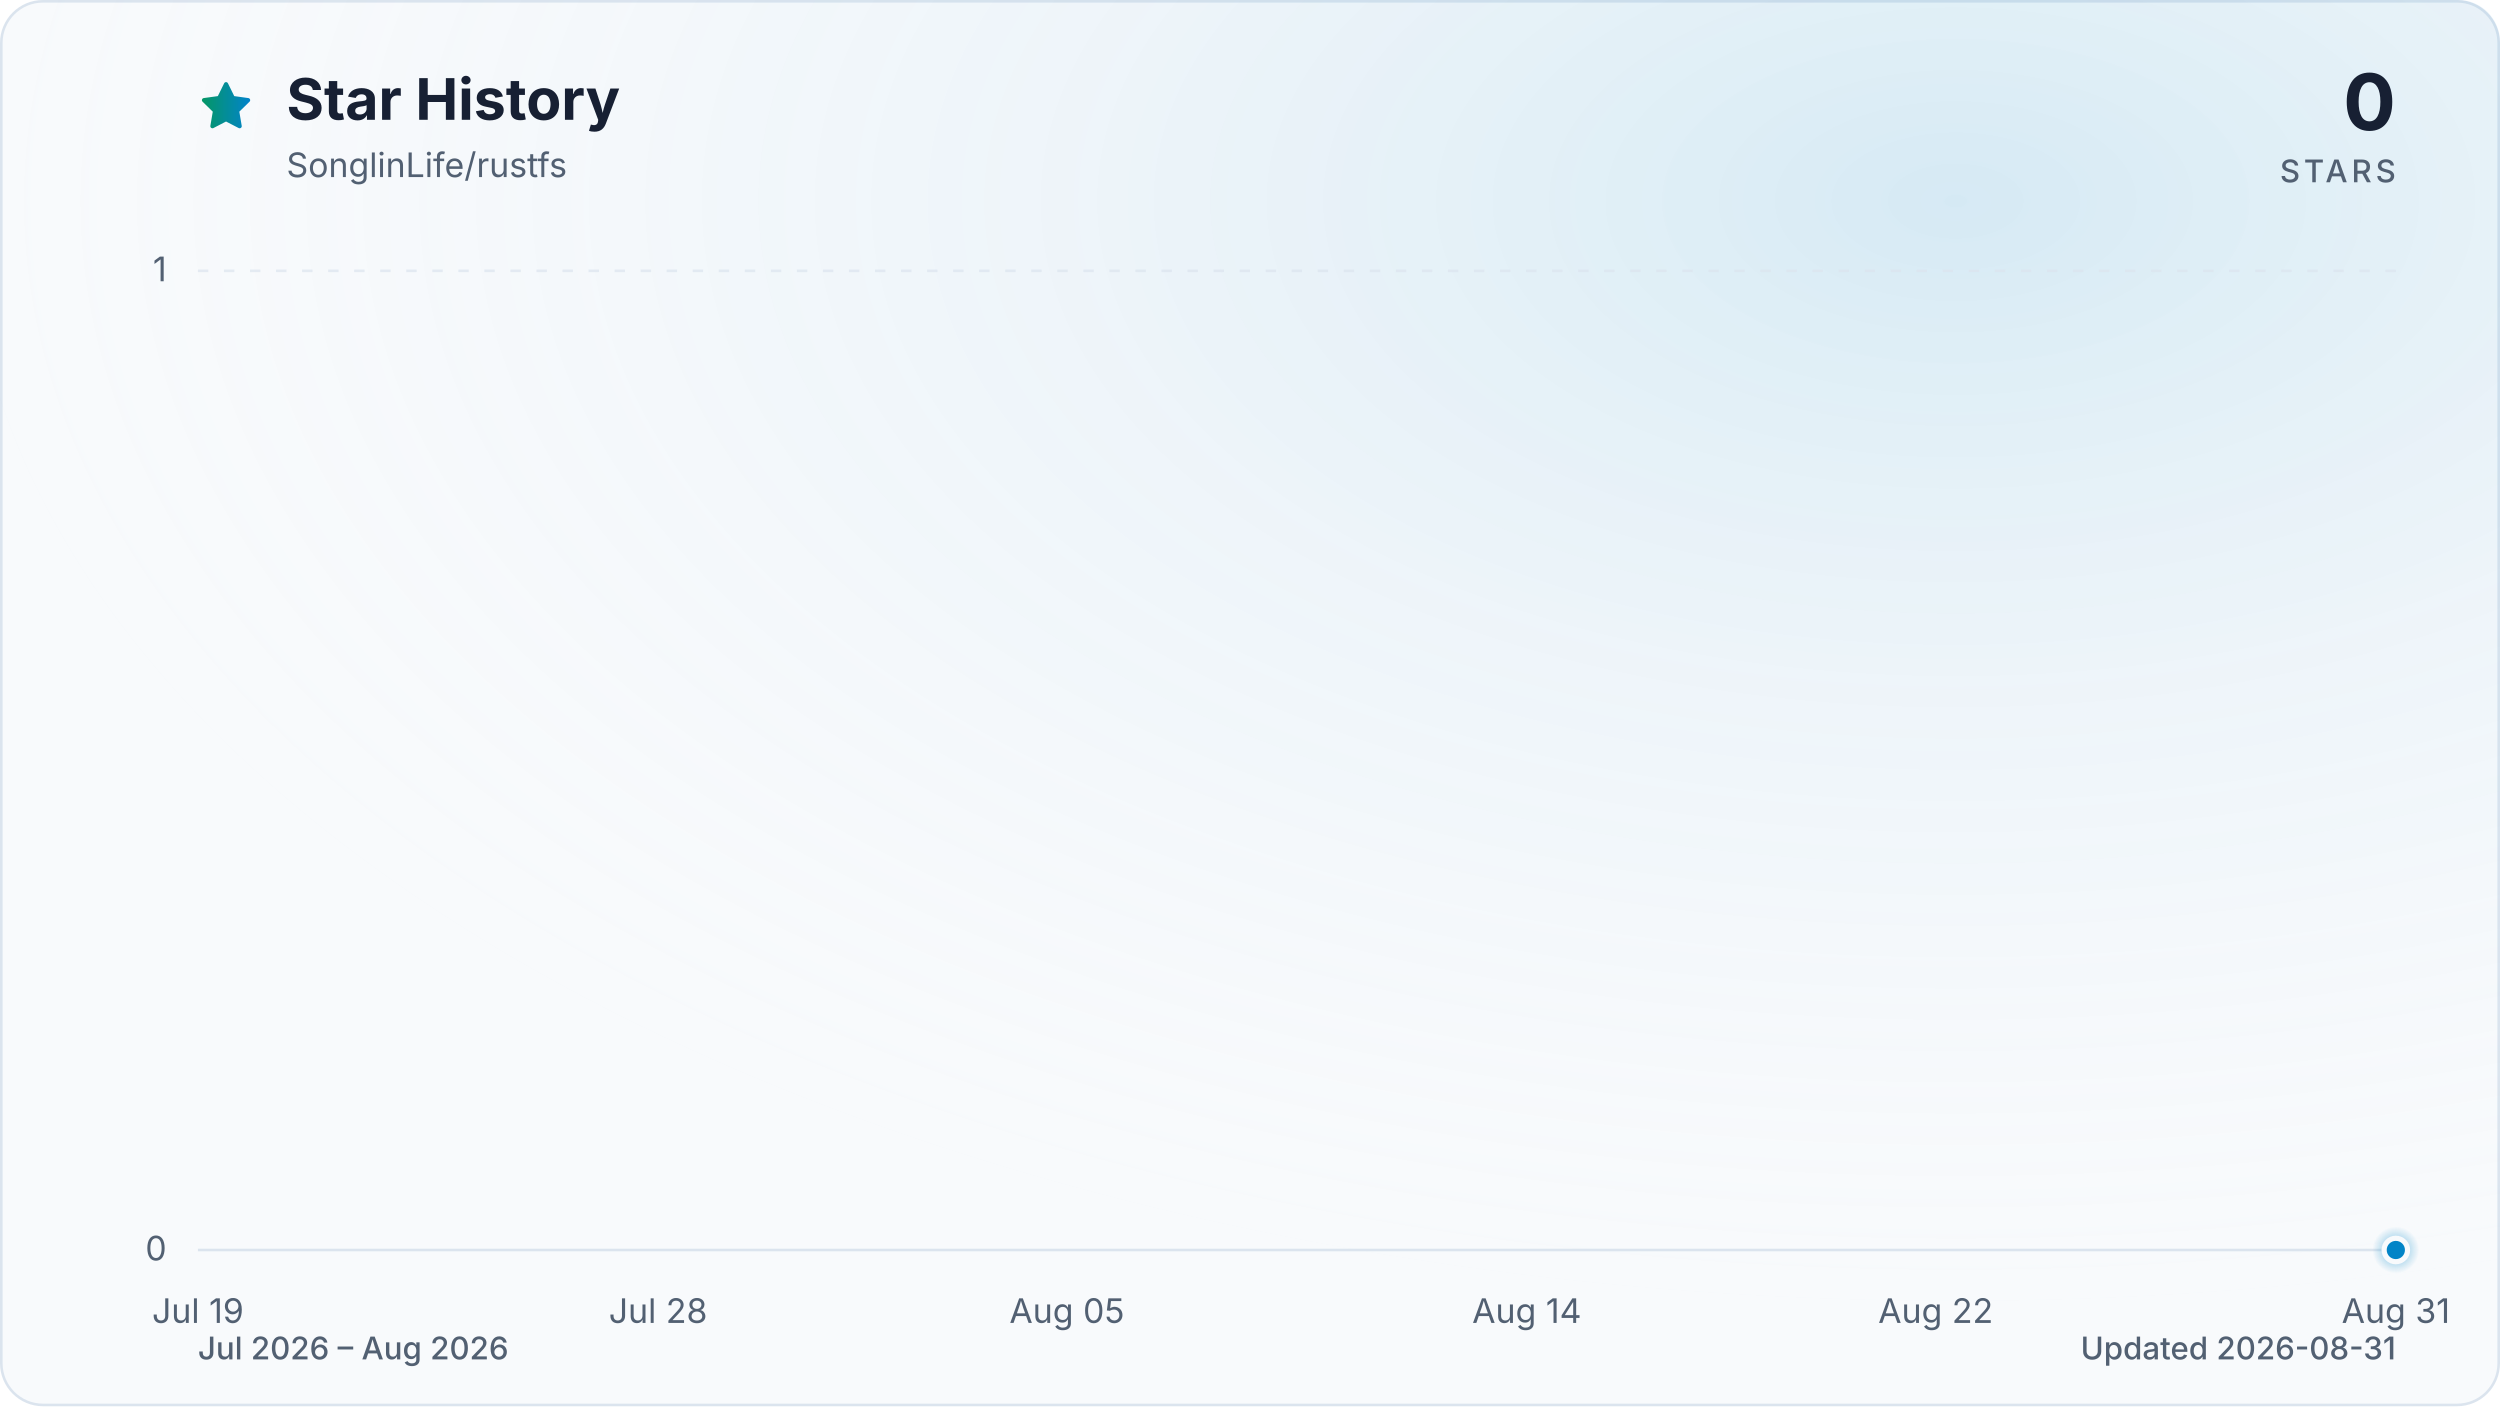
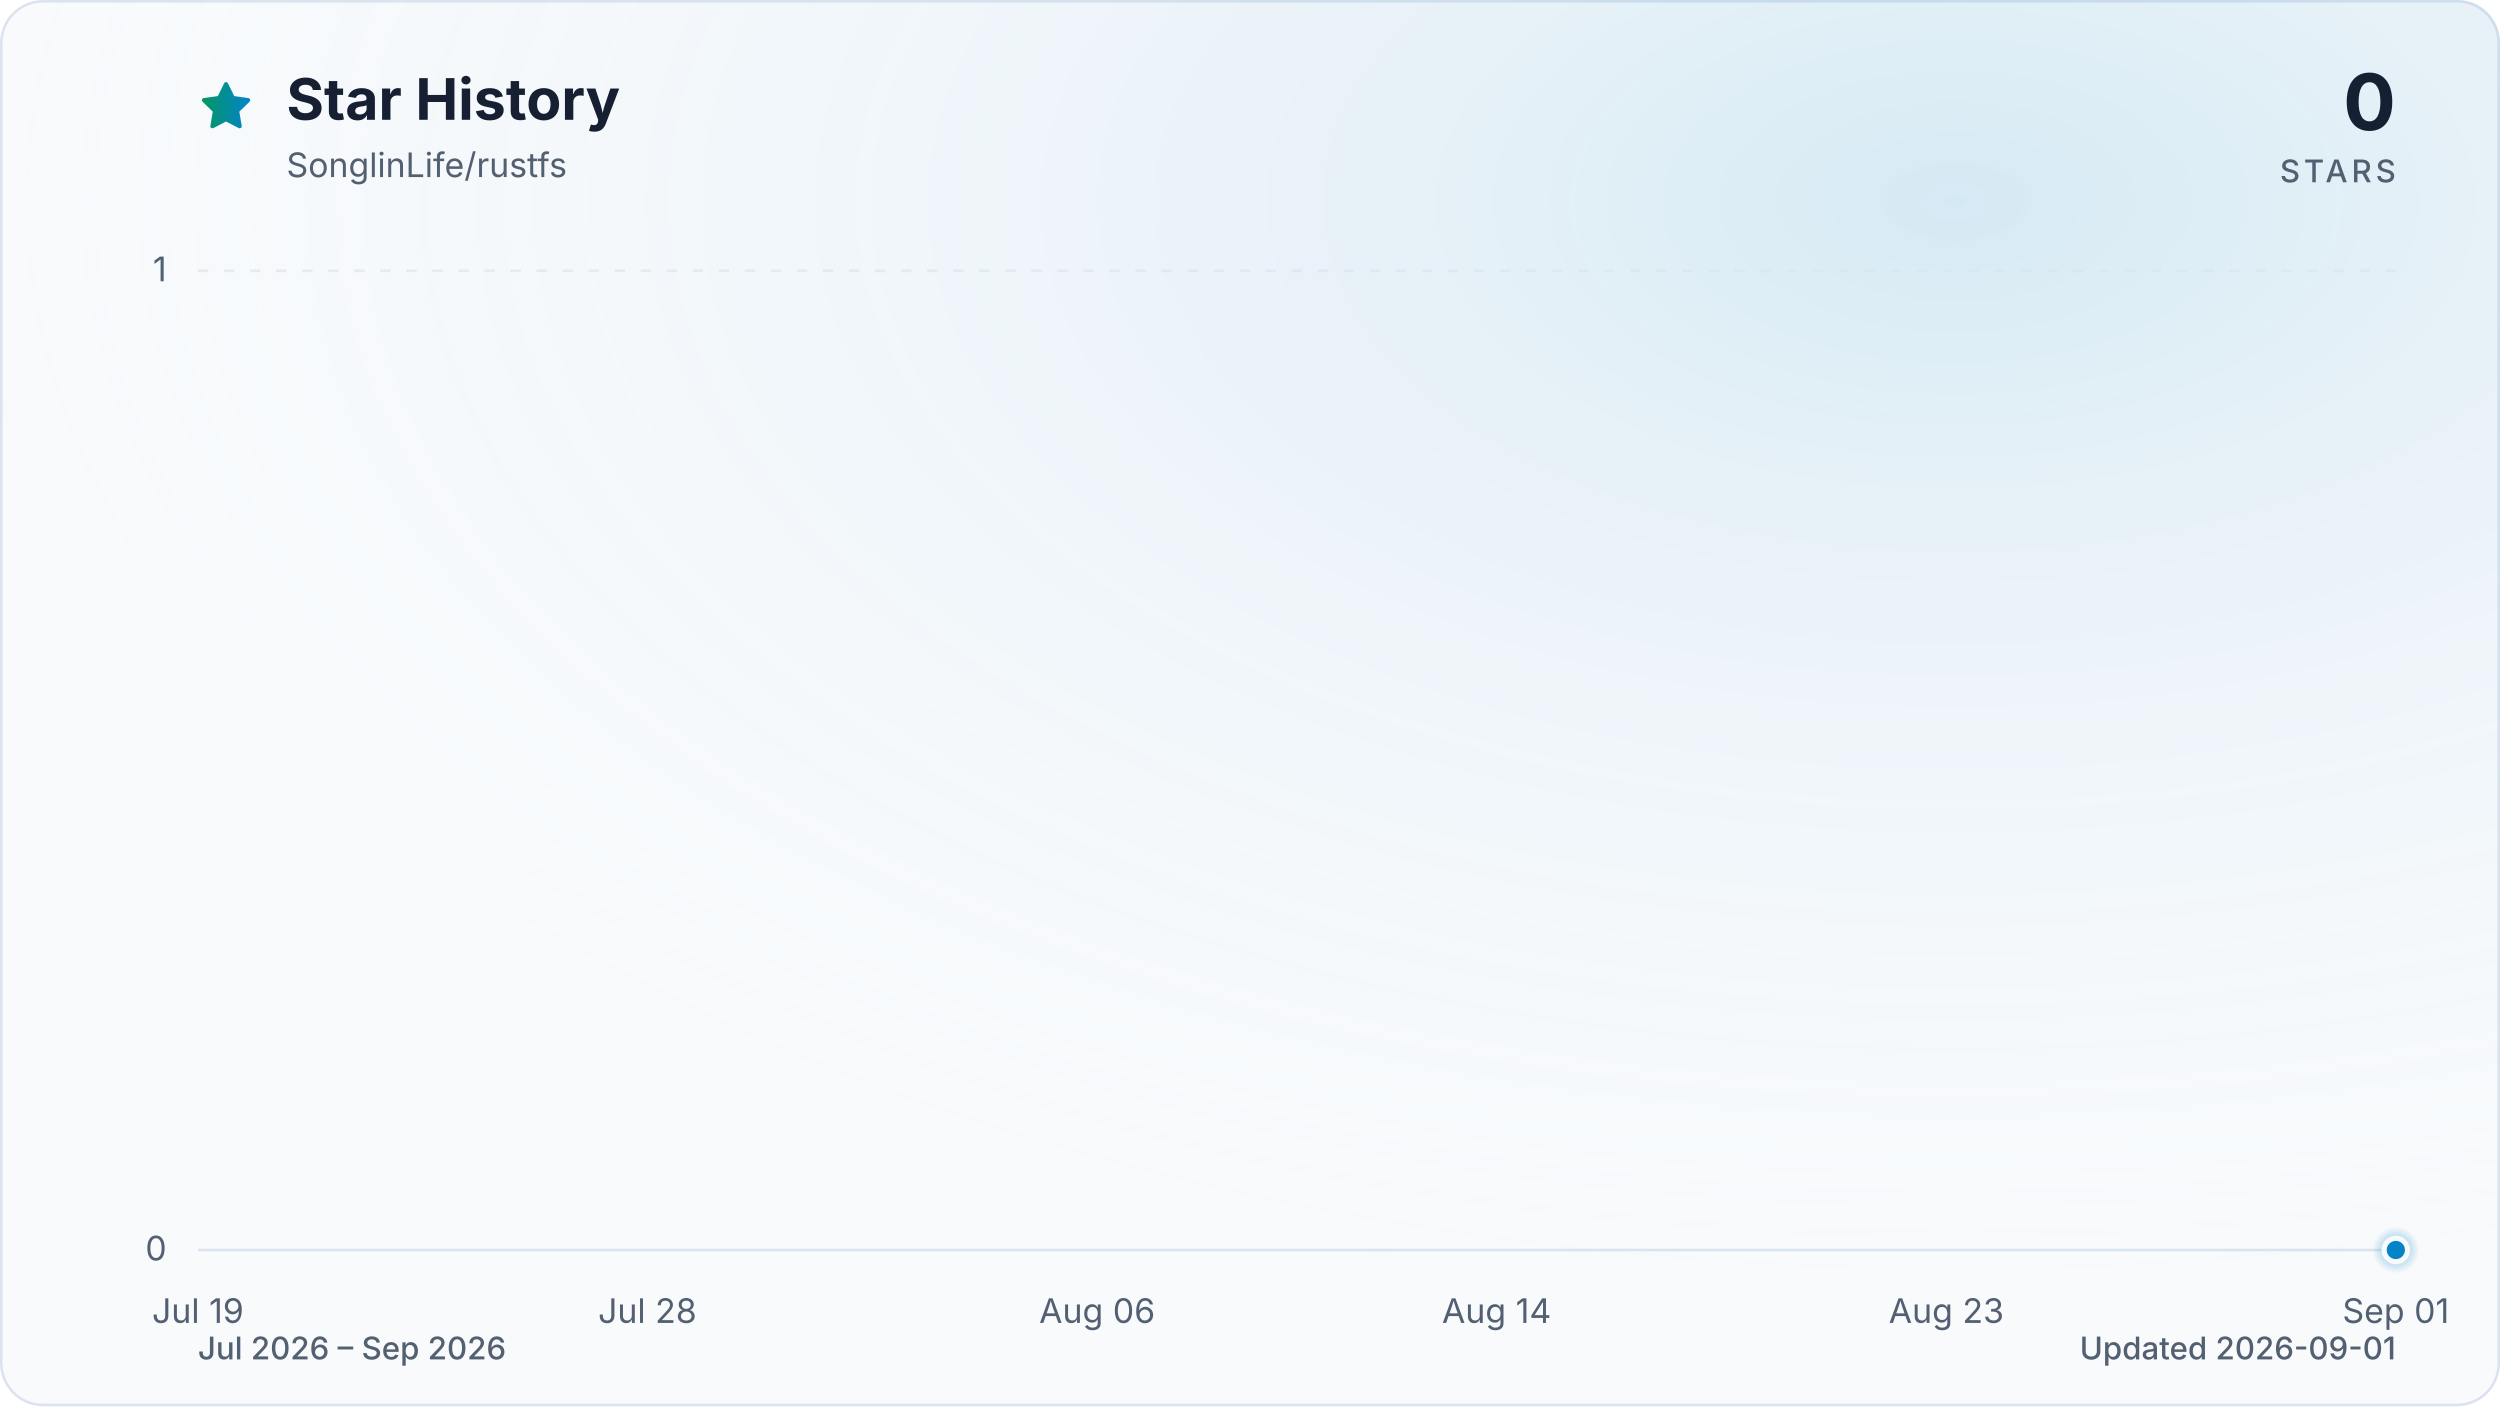
<svg xmlns="http://www.w3.org/2000/svg" viewBox="0 0 960 540" role="img" aria-labelledby="title description" data-style="gradient" data-variant="glow" data-animated="true">
  <defs>
    <linearGradient id="trend" x1="0" y1="0" x2="1" y2="0">
      <stop offset="0%" stop-color="#059669" />
      <stop offset="100%" stop-color="#0284c7" />
    </linearGradient>
    <linearGradient id="area" x1="0" y1="0" x2="0" y2="1">
      <stop offset="0%" stop-color="#059669" stop-opacity="0.30" />
      <stop offset="55%" stop-color="#0284c7" stop-opacity="0.10" />
      <stop offset="100%" stop-color="#0284c7" stop-opacity="0.01" />
    </linearGradient>
    <radialGradient id="marker-halo" cx="50%" cy="50%" r="50%">
      <stop offset="0%" stop-color="#0284c7" stop-opacity="0.55" />
      <stop offset="100%" stop-color="#0284c7" stop-opacity="0" />
    </radialGradient>
    <radialGradient id="surface-glow" cx="78%" cy="14%" r="80%">
      <stop offset="0%" stop-color="#0284c7" stop-opacity="0.14" />
      <stop offset="100%" stop-color="#f8fafc" stop-opacity="0" />
    </radialGradient>
    <filter id="trend-glow" x="-20%" y="-20%" width="140%" height="140%">
      <feGaussianBlur stdDeviation="7" />
    </filter>
  </defs>
  <style>
.trend-enter{transform-box:fill-box;transform-origin:center;animation:trend-enter 520ms cubic-bezier(0.16,1,0.3,1)}
.marker-enter{transform-box:fill-box;transform-origin:center;animation:marker-enter 320ms cubic-bezier(0.16,1,0.3,1) 200ms both}
.marker-pulse{transform-box:fill-box;transform-origin:center;animation:marker-pulse 2.6s ease-out infinite}
@keyframes trend-enter{from{opacity:.35;transform:translateY(10px)}to{opacity:1;transform:translateY(0)}}
@keyframes marker-enter{from{opacity:0;transform:scale(.4)}to{opacity:1;transform:scale(1)}}
@keyframes marker-pulse{0%{opacity:.5;transform:scale(.7)}70%,100%{opacity:0;transform:scale(2.1)}}
@media (prefers-reduced-motion:reduce){.trend-enter,.marker-enter,.marker-pulse{animation:none!important}}
@media (prefers-reduced-motion:reduce){.marker-pulse{opacity:0}}
</style>
  <rect x="0.5" y="0.5" width="959" height="539" fill="#f8fafc" stroke="#dbe4ee" stroke-width="1" rx="16" />
  <rect width="960" height="540" fill="url(#surface-glow)" rx="16" />
  <path d="M12 2.6l2.9 5.9 6.5.9-4.7 4.6 1.1 6.5-5.8-3-5.8 3 1.1-6.5-4.7-4.6 6.5-.9L12 2.6Z" transform="translate(76 30) scale(.9)" fill="url(#trend)" stroke="url(#trend)" stroke-width="1.8" stroke-linejoin="round" aria-hidden="true" />
  <text x="110" y="46" fill="#172033" font-family="ui-sans-serif, system-ui, -apple-system, BlinkMacSystemFont, 'Segoe UI', sans-serif" font-size="22" font-weight="700">Star History</text>
  <text x="110" y="68" fill="#526072" font-family="ui-sans-serif, system-ui, -apple-system, BlinkMacSystemFont, 'Segoe UI', sans-serif" font-size="13">SonglinLife/rustfs</text>
  <text x="920" y="50" fill="#172033" font-family="ui-sans-serif, system-ui, -apple-system, BlinkMacSystemFont, 'Segoe UI', sans-serif" font-size="30" font-weight="700" text-anchor="end">0</text>
  <text x="920" y="70" fill="#526072" font-family="ui-sans-serif, system-ui, -apple-system, BlinkMacSystemFont, 'Segoe UI', sans-serif" font-size="12" font-weight="500" letter-spacing="1.5" text-anchor="end">STARS</text>
  <line x1="76" y1="480.0" x2="920" y2="480.0" stroke="#dbe4ee" stroke-width="1" stroke-dasharray="0" opacity="1" />
  <text x="64" y="484.0" fill="#526072" font-family="ui-sans-serif, system-ui, -apple-system, BlinkMacSystemFont, 'Segoe UI', sans-serif" font-size="13" text-anchor="end">0</text>
  <line x1="76" y1="104.0" x2="920" y2="104.0" stroke="#dbe4ee" stroke-width="1" stroke-dasharray="4 6" opacity="0.7" />
  <text x="64" y="108.0" fill="#526072" font-family="ui-sans-serif, system-ui, -apple-system, BlinkMacSystemFont, 'Segoe UI', sans-serif" font-size="13" text-anchor="end">1</text>
  <text x="76.0" y="508" fill="#526072" font-family="ui-sans-serif, system-ui, -apple-system, BlinkMacSystemFont, 'Segoe UI', sans-serif" font-size="13" text-anchor="middle">Jul 19</text>
-   <text x="252.7" y="508" fill="#526072" font-family="ui-sans-serif, system-ui, -apple-system, BlinkMacSystemFont, 'Segoe UI', sans-serif" font-size="13" text-anchor="middle">Jul 28</text>
-   <text x="409.7" y="508" fill="#526072" font-family="ui-sans-serif, system-ui, -apple-system, BlinkMacSystemFont, 'Segoe UI', sans-serif" font-size="13" text-anchor="middle">Aug 05</text>
-   <text x="586.3" y="508" fill="#526072" font-family="ui-sans-serif, system-ui, -apple-system, BlinkMacSystemFont, 'Segoe UI', sans-serif" font-size="13" text-anchor="middle">Aug 14</text>
-   <text x="743.3" y="508" fill="#526072" font-family="ui-sans-serif, system-ui, -apple-system, BlinkMacSystemFont, 'Segoe UI', sans-serif" font-size="13" text-anchor="middle">Aug 22</text>
-   <text x="920.0" y="508" fill="#526072" font-family="ui-sans-serif, system-ui, -apple-system, BlinkMacSystemFont, 'Segoe UI', sans-serif" font-size="13" text-anchor="middle">Aug 31</text>
+   <text x="248.6" y="508" fill="#526072" font-family="ui-sans-serif, system-ui, -apple-system, BlinkMacSystemFont, 'Segoe UI', sans-serif" font-size="13" text-anchor="middle">Jul 28</text>
+   <text x="421.3" y="508" fill="#526072" font-family="ui-sans-serif, system-ui, -apple-system, BlinkMacSystemFont, 'Segoe UI', sans-serif" font-size="13" text-anchor="middle">Aug 06</text>
+   <text x="574.7" y="508" fill="#526072" font-family="ui-sans-serif, system-ui, -apple-system, BlinkMacSystemFont, 'Segoe UI', sans-serif" font-size="13" text-anchor="middle">Aug 14</text>
+   <text x="747.4" y="508" fill="#526072" font-family="ui-sans-serif, system-ui, -apple-system, BlinkMacSystemFont, 'Segoe UI', sans-serif" font-size="13" text-anchor="middle">Aug 23</text>
+   <text x="920.0" y="508" fill="#526072" font-family="ui-sans-serif, system-ui, -apple-system, BlinkMacSystemFont, 'Segoe UI', sans-serif" font-size="13" text-anchor="middle">Sep 01</text>
  <g class="trend-enter">
-     <path d="M 76.0 480.0 C 82.5 480.0, 89.1 480.0, 95.6 480.0 C 102.2 480.0, 108.7 480.0, 115.3 480.0 C 121.8 480.0, 128.3 480.0, 134.9 480.0 C 141.4 480.0, 148.0 480.0, 154.5 480.0 C 161.1 480.0, 167.6 480.0, 174.1 480.0 C 180.7 480.0, 187.2 480.0, 193.8 480.0 C 200.3 480.0, 206.9 480.0, 213.4 480.0 C 219.9 480.0, 226.5 480.0, 233.0 480.0 C 239.6 480.0, 246.1 480.0, 252.7 480.0 C 259.2 480.0, 265.7 480.0, 272.3 480.0 C 278.8 480.0, 285.4 480.0, 291.9 480.0 C 298.4 480.0, 305.0 480.0, 311.5 480.0 C 318.1 480.0, 324.6 480.0, 331.2 480.0 C 337.7 480.0, 344.2 480.0, 350.8 480.0 C 357.3 480.0, 363.9 480.0, 370.4 480.0 C 377.0 480.0, 383.5 480.0, 390.0 480.0 C 396.6 480.0, 403.1 480.0, 409.7 480.0 C 416.2 480.0, 422.8 480.0, 429.3 480.0 C 435.8 480.0, 442.4 480.0, 448.9 480.0 C 455.5 480.0, 462.0 480.0, 468.6 480.0 C 475.1 480.0, 481.6 480.0, 488.2 480.0 C 494.7 480.0, 501.3 480.0, 507.8 480.0 C 514.4 480.0, 520.9 480.0, 527.4 480.0 C 534.0 480.0, 540.5 480.0, 547.1 480.0 C 553.6 480.0, 560.2 480.0, 566.7 480.0 C 573.2 480.0, 579.8 480.0, 586.3 480.0 C 592.9 480.0, 599.4 480.0, 606.0 480.0 C 612.5 480.0, 619.0 480.0, 625.6 480.0 C 632.1 480.0, 638.7 480.0, 645.2 480.0 C 651.8 480.0, 658.3 480.0, 664.8 480.0 C 671.4 480.0, 677.9 480.0, 684.5 480.0 C 691.0 480.0, 697.6 480.0, 704.1 480.0 C 710.6 480.0, 717.2 480.0, 723.7 480.0 C 730.3 480.0, 736.8 480.0, 743.3 480.0 C 749.9 480.0, 756.4 480.0, 763.0 480.0 C 769.5 480.0, 776.1 480.0, 782.6 480.0 C 789.1 480.0, 795.7 480.0, 802.2 480.0 C 808.8 480.0, 815.3 480.0, 821.9 480.0 C 828.4 480.0, 834.9 480.0, 841.5 480.0 C 848.0 480.0, 854.6 480.0, 861.1 480.0 C 867.7 480.0, 874.2 480.0, 880.7 480.0 C 887.3 480.0, 893.8 480.0, 900.4 480.0 C 906.9 480.0, 913.5 480.0, 920.0 480.0 L 920.0 480.0 L 76.0 480.0 Z" fill="url(#area)" />
-     <path d="M 76.0 480.0 C 82.5 480.0, 89.1 480.0, 95.6 480.0 C 102.2 480.0, 108.7 480.0, 115.3 480.0 C 121.8 480.0, 128.3 480.0, 134.9 480.0 C 141.4 480.0, 148.0 480.0, 154.5 480.0 C 161.1 480.0, 167.6 480.0, 174.1 480.0 C 180.7 480.0, 187.2 480.0, 193.8 480.0 C 200.3 480.0, 206.9 480.0, 213.4 480.0 C 219.9 480.0, 226.5 480.0, 233.0 480.0 C 239.6 480.0, 246.1 480.0, 252.7 480.0 C 259.2 480.0, 265.7 480.0, 272.3 480.0 C 278.8 480.0, 285.4 480.0, 291.9 480.0 C 298.4 480.0, 305.0 480.0, 311.5 480.0 C 318.1 480.0, 324.6 480.0, 331.2 480.0 C 337.7 480.0, 344.2 480.0, 350.8 480.0 C 357.3 480.0, 363.9 480.0, 370.4 480.0 C 377.0 480.0, 383.5 480.0, 390.0 480.0 C 396.6 480.0, 403.1 480.0, 409.7 480.0 C 416.2 480.0, 422.8 480.0, 429.3 480.0 C 435.8 480.0, 442.4 480.0, 448.9 480.0 C 455.5 480.0, 462.0 480.0, 468.6 480.0 C 475.1 480.0, 481.6 480.0, 488.2 480.0 C 494.7 480.0, 501.3 480.0, 507.8 480.0 C 514.4 480.0, 520.9 480.0, 527.4 480.0 C 534.0 480.0, 540.5 480.0, 547.1 480.0 C 553.6 480.0, 560.2 480.0, 566.7 480.0 C 573.2 480.0, 579.8 480.0, 586.3 480.0 C 592.9 480.0, 599.4 480.0, 606.0 480.0 C 612.5 480.0, 619.0 480.0, 625.6 480.0 C 632.1 480.0, 638.7 480.0, 645.2 480.0 C 651.8 480.0, 658.3 480.0, 664.8 480.0 C 671.4 480.0, 677.9 480.0, 684.5 480.0 C 691.0 480.0, 697.6 480.0, 704.1 480.0 C 710.6 480.0, 717.2 480.0, 723.7 480.0 C 730.3 480.0, 736.8 480.0, 743.3 480.0 C 749.9 480.0, 756.4 480.0, 763.0 480.0 C 769.5 480.0, 776.1 480.0, 782.6 480.0 C 789.1 480.0, 795.7 480.0, 802.2 480.0 C 808.8 480.0, 815.3 480.0, 821.9 480.0 C 828.4 480.0, 834.9 480.0, 841.5 480.0 C 848.0 480.0, 854.6 480.0, 861.1 480.0 C 867.7 480.0, 874.2 480.0, 880.7 480.0 C 887.3 480.0, 893.8 480.0, 900.4 480.0 C 906.9 480.0, 913.5 480.0, 920.0 480.0" fill="none" stroke="url(#trend)" stroke-width="12" stroke-linecap="round" stroke-linejoin="round" opacity="0.16" filter="url(#trend-glow)" />
-     <path d="M 76.0 480.0 C 82.5 480.0, 89.1 480.0, 95.6 480.0 C 102.2 480.0, 108.7 480.0, 115.3 480.0 C 121.8 480.0, 128.3 480.0, 134.9 480.0 C 141.4 480.0, 148.0 480.0, 154.5 480.0 C 161.1 480.0, 167.6 480.0, 174.1 480.0 C 180.7 480.0, 187.2 480.0, 193.8 480.0 C 200.3 480.0, 206.9 480.0, 213.4 480.0 C 219.9 480.0, 226.5 480.0, 233.0 480.0 C 239.6 480.0, 246.1 480.0, 252.7 480.0 C 259.2 480.0, 265.7 480.0, 272.3 480.0 C 278.8 480.0, 285.4 480.0, 291.9 480.0 C 298.4 480.0, 305.0 480.0, 311.5 480.0 C 318.1 480.0, 324.6 480.0, 331.2 480.0 C 337.7 480.0, 344.2 480.0, 350.8 480.0 C 357.3 480.0, 363.9 480.0, 370.4 480.0 C 377.0 480.0, 383.5 480.0, 390.0 480.0 C 396.6 480.0, 403.1 480.0, 409.7 480.0 C 416.2 480.0, 422.8 480.0, 429.3 480.0 C 435.8 480.0, 442.4 480.0, 448.9 480.0 C 455.5 480.0, 462.0 480.0, 468.6 480.0 C 475.1 480.0, 481.6 480.0, 488.2 480.0 C 494.7 480.0, 501.3 480.0, 507.8 480.0 C 514.4 480.0, 520.9 480.0, 527.4 480.0 C 534.0 480.0, 540.5 480.0, 547.1 480.0 C 553.6 480.0, 560.2 480.0, 566.7 480.0 C 573.2 480.0, 579.8 480.0, 586.3 480.0 C 592.9 480.0, 599.4 480.0, 606.0 480.0 C 612.5 480.0, 619.0 480.0, 625.6 480.0 C 632.1 480.0, 638.7 480.0, 645.2 480.0 C 651.8 480.0, 658.3 480.0, 664.8 480.0 C 671.4 480.0, 677.9 480.0, 684.5 480.0 C 691.0 480.0, 697.6 480.0, 704.1 480.0 C 710.6 480.0, 717.2 480.0, 723.7 480.0 C 730.3 480.0, 736.8 480.0, 743.3 480.0 C 749.9 480.0, 756.4 480.0, 763.0 480.0 C 769.5 480.0, 776.1 480.0, 782.6 480.0 C 789.1 480.0, 795.7 480.0, 802.2 480.0 C 808.8 480.0, 815.3 480.0, 821.9 480.0 C 828.4 480.0, 834.9 480.0, 841.5 480.0 C 848.0 480.0, 854.6 480.0, 861.1 480.0 C 867.7 480.0, 874.2 480.0, 880.7 480.0 C 887.3 480.0, 893.8 480.0, 900.4 480.0 C 906.9 480.0, 913.5 480.0, 920.0 480.0" fill="none" stroke="url(#trend)" stroke-width="3" stroke-linecap="round" stroke-linejoin="round" />
+     <path d="M 76.0 480.0 C 82.4 480.0, 88.8 480.0, 95.2 480.0 C 101.6 480.0, 108.0 480.0, 114.4 480.0 C 120.8 480.0, 127.2 480.0, 133.5 480.0 C 139.9 480.0, 146.3 480.0, 152.7 480.0 C 159.1 480.0, 165.5 480.0, 171.9 480.0 C 178.3 480.0, 184.7 480.0, 191.1 480.0 C 197.5 480.0, 203.9 480.0, 210.3 480.0 C 216.7 480.0, 223.1 480.0, 229.5 480.0 C 235.8 480.0, 242.2 480.0, 248.6 480.0 C 255.0 480.0, 261.4 480.0, 267.8 480.0 C 274.2 480.0, 280.6 480.0, 287.0 480.0 C 293.4 480.0, 299.8 480.0, 306.2 480.0 C 312.6 480.0, 319.0 480.0, 325.4 480.0 C 331.8 480.0, 338.2 480.0, 344.5 480.0 C 350.9 480.0, 357.3 480.0, 363.7 480.0 C 370.1 480.0, 376.5 480.0, 382.9 480.0 C 389.3 480.0, 395.7 480.0, 402.1 480.0 C 408.5 480.0, 414.9 480.0, 421.3 480.0 C 427.7 480.0, 434.1 480.0, 440.5 480.0 C 446.8 480.0, 453.2 480.0, 459.6 480.0 C 466.0 480.0, 472.4 480.0, 478.8 480.0 C 485.2 480.0, 491.6 480.0, 498.0 480.0 C 504.4 480.0, 510.8 480.0, 517.2 480.0 C 523.6 480.0, 530.0 480.0, 536.4 480.0 C 542.8 480.0, 549.2 480.0, 555.5 480.0 C 561.9 480.0, 568.3 480.0, 574.7 480.0 C 581.1 480.0, 587.5 480.0, 593.9 480.0 C 600.3 480.0, 606.7 480.0, 613.1 480.0 C 619.5 480.0, 625.9 480.0, 632.3 480.0 C 638.7 480.0, 645.1 480.0, 651.5 480.0 C 657.8 480.0, 664.2 480.0, 670.6 480.0 C 677.0 480.0, 683.4 480.0, 689.8 480.0 C 696.2 480.0, 702.6 480.0, 709.0 480.0 C 715.4 480.0, 721.8 480.0, 728.2 480.0 C 734.6 480.0, 741.0 480.0, 747.4 480.0 C 753.8 480.0, 760.2 480.0, 766.5 480.0 C 772.9 480.0, 779.3 480.0, 785.7 480.0 C 792.1 480.0, 798.5 480.0, 804.9 480.0 C 811.3 480.0, 817.7 480.0, 824.1 480.0 C 830.5 480.0, 836.9 480.0, 843.3 480.0 C 849.7 480.0, 856.1 480.0, 862.5 480.0 C 868.8 480.0, 875.2 480.0, 881.6 480.0 C 888.0 480.0, 894.4 480.0, 900.8 480.0 C 907.2 480.0, 913.6 480.0, 920.0 480.0 L 920.0 480.0 L 76.0 480.0 Z" fill="url(#area)" />
+     <path d="M 76.0 480.0 C 82.4 480.0, 88.8 480.0, 95.2 480.0 C 101.6 480.0, 108.0 480.0, 114.4 480.0 C 120.8 480.0, 127.2 480.0, 133.5 480.0 C 139.9 480.0, 146.3 480.0, 152.7 480.0 C 159.1 480.0, 165.5 480.0, 171.9 480.0 C 178.3 480.0, 184.7 480.0, 191.1 480.0 C 197.5 480.0, 203.9 480.0, 210.3 480.0 C 216.7 480.0, 223.1 480.0, 229.5 480.0 C 235.8 480.0, 242.2 480.0, 248.6 480.0 C 255.0 480.0, 261.4 480.0, 267.8 480.0 C 274.2 480.0, 280.6 480.0, 287.0 480.0 C 293.4 480.0, 299.8 480.0, 306.2 480.0 C 312.6 480.0, 319.0 480.0, 325.4 480.0 C 331.8 480.0, 338.2 480.0, 344.5 480.0 C 350.9 480.0, 357.3 480.0, 363.7 480.0 C 370.1 480.0, 376.5 480.0, 382.9 480.0 C 389.3 480.0, 395.7 480.0, 402.1 480.0 C 408.5 480.0, 414.9 480.0, 421.3 480.0 C 427.7 480.0, 434.1 480.0, 440.5 480.0 C 446.8 480.0, 453.2 480.0, 459.6 480.0 C 466.0 480.0, 472.4 480.0, 478.8 480.0 C 485.2 480.0, 491.6 480.0, 498.0 480.0 C 504.4 480.0, 510.8 480.0, 517.2 480.0 C 523.6 480.0, 530.0 480.0, 536.4 480.0 C 542.8 480.0, 549.2 480.0, 555.5 480.0 C 561.9 480.0, 568.3 480.0, 574.7 480.0 C 581.1 480.0, 587.5 480.0, 593.9 480.0 C 600.3 480.0, 606.7 480.0, 613.1 480.0 C 619.5 480.0, 625.9 480.0, 632.3 480.0 C 638.7 480.0, 645.1 480.0, 651.5 480.0 C 657.8 480.0, 664.2 480.0, 670.6 480.0 C 677.0 480.0, 683.4 480.0, 689.8 480.0 C 696.2 480.0, 702.6 480.0, 709.0 480.0 C 715.4 480.0, 721.8 480.0, 728.2 480.0 C 734.6 480.0, 741.0 480.0, 747.4 480.0 C 753.8 480.0, 760.2 480.0, 766.5 480.0 C 772.9 480.0, 779.3 480.0, 785.7 480.0 C 792.1 480.0, 798.5 480.0, 804.9 480.0 C 811.3 480.0, 817.7 480.0, 824.1 480.0 C 830.5 480.0, 836.9 480.0, 843.3 480.0 C 849.7 480.0, 856.1 480.0, 862.5 480.0 C 868.8 480.0, 875.2 480.0, 881.6 480.0 C 888.0 480.0, 894.4 480.0, 900.8 480.0 C 907.2 480.0, 913.6 480.0, 920.0 480.0" fill="none" stroke="url(#trend)" stroke-width="12" stroke-linecap="round" stroke-linejoin="round" opacity="0.16" filter="url(#trend-glow)" />
+     <path d="M 76.0 480.0 C 82.4 480.0, 88.8 480.0, 95.2 480.0 C 101.6 480.0, 108.0 480.0, 114.4 480.0 C 120.8 480.0, 127.2 480.0, 133.5 480.0 C 139.9 480.0, 146.3 480.0, 152.7 480.0 C 159.1 480.0, 165.5 480.0, 171.9 480.0 C 178.3 480.0, 184.7 480.0, 191.1 480.0 C 197.5 480.0, 203.9 480.0, 210.3 480.0 C 216.7 480.0, 223.1 480.0, 229.5 480.0 C 235.8 480.0, 242.2 480.0, 248.6 480.0 C 255.0 480.0, 261.4 480.0, 267.8 480.0 C 274.2 480.0, 280.6 480.0, 287.0 480.0 C 293.4 480.0, 299.8 480.0, 306.2 480.0 C 312.6 480.0, 319.0 480.0, 325.4 480.0 C 331.8 480.0, 338.2 480.0, 344.5 480.0 C 350.9 480.0, 357.3 480.0, 363.7 480.0 C 370.1 480.0, 376.5 480.0, 382.9 480.0 C 389.3 480.0, 395.7 480.0, 402.1 480.0 C 408.5 480.0, 414.9 480.0, 421.3 480.0 C 427.7 480.0, 434.1 480.0, 440.5 480.0 C 446.8 480.0, 453.2 480.0, 459.6 480.0 C 466.0 480.0, 472.4 480.0, 478.8 480.0 C 485.2 480.0, 491.6 480.0, 498.0 480.0 C 504.4 480.0, 510.8 480.0, 517.2 480.0 C 523.6 480.0, 530.0 480.0, 536.4 480.0 C 542.8 480.0, 549.2 480.0, 555.5 480.0 C 561.9 480.0, 568.3 480.0, 574.7 480.0 C 581.1 480.0, 587.5 480.0, 593.9 480.0 C 600.3 480.0, 606.7 480.0, 613.1 480.0 C 619.5 480.0, 625.9 480.0, 632.3 480.0 C 638.7 480.0, 645.1 480.0, 651.5 480.0 C 657.8 480.0, 664.2 480.0, 670.6 480.0 C 677.0 480.0, 683.4 480.0, 689.8 480.0 C 696.2 480.0, 702.6 480.0, 709.0 480.0 C 715.4 480.0, 721.8 480.0, 728.2 480.0 C 734.6 480.0, 741.0 480.0, 747.4 480.0 C 753.8 480.0, 760.2 480.0, 766.5 480.0 C 772.9 480.0, 779.3 480.0, 785.7 480.0 C 792.1 480.0, 798.5 480.0, 804.9 480.0 C 811.3 480.0, 817.7 480.0, 824.1 480.0 C 830.5 480.0, 836.9 480.0, 843.3 480.0 C 849.7 480.0, 856.1 480.0, 862.5 480.0 C 868.8 480.0, 875.2 480.0, 881.6 480.0 C 888.0 480.0, 894.4 480.0, 900.8 480.0 C 907.2 480.0, 913.6 480.0, 920.0 480.0" fill="none" stroke="url(#trend)" stroke-width="3" stroke-linecap="round" stroke-linejoin="round" />
  </g>
  <g class="marker-enter">
    <circle class="marker-pulse" cx="920.0" cy="480.0" r="9" fill="url(#marker-halo)" />
    <circle cx="920.0" cy="480.0" r="4.5" fill="#0284c7" stroke="#f8fafc" stroke-width="2" />
  </g>
-   <text x="76" y="522" fill="#526072" font-family="ui-sans-serif, system-ui, -apple-system, BlinkMacSystemFont, 'Segoe UI', sans-serif" font-size="12" font-weight="500">Jul 2026 – Aug 2026</text>
-   <text x="920" y="522" fill="#526072" font-family="ui-sans-serif, system-ui, -apple-system, BlinkMacSystemFont, 'Segoe UI', sans-serif" font-size="12" font-weight="500" text-anchor="end">Updated 2026-08-31</text>
+   <text x="76" y="522" fill="#526072" font-family="ui-sans-serif, system-ui, -apple-system, BlinkMacSystemFont, 'Segoe UI', sans-serif" font-size="12" font-weight="500">Jul 2026 – Sep 2026</text>
+   <text x="920" y="522" fill="#526072" font-family="ui-sans-serif, system-ui, -apple-system, BlinkMacSystemFont, 'Segoe UI', sans-serif" font-size="12" font-weight="500" text-anchor="end">Updated 2026-09-01</text>
</svg>
